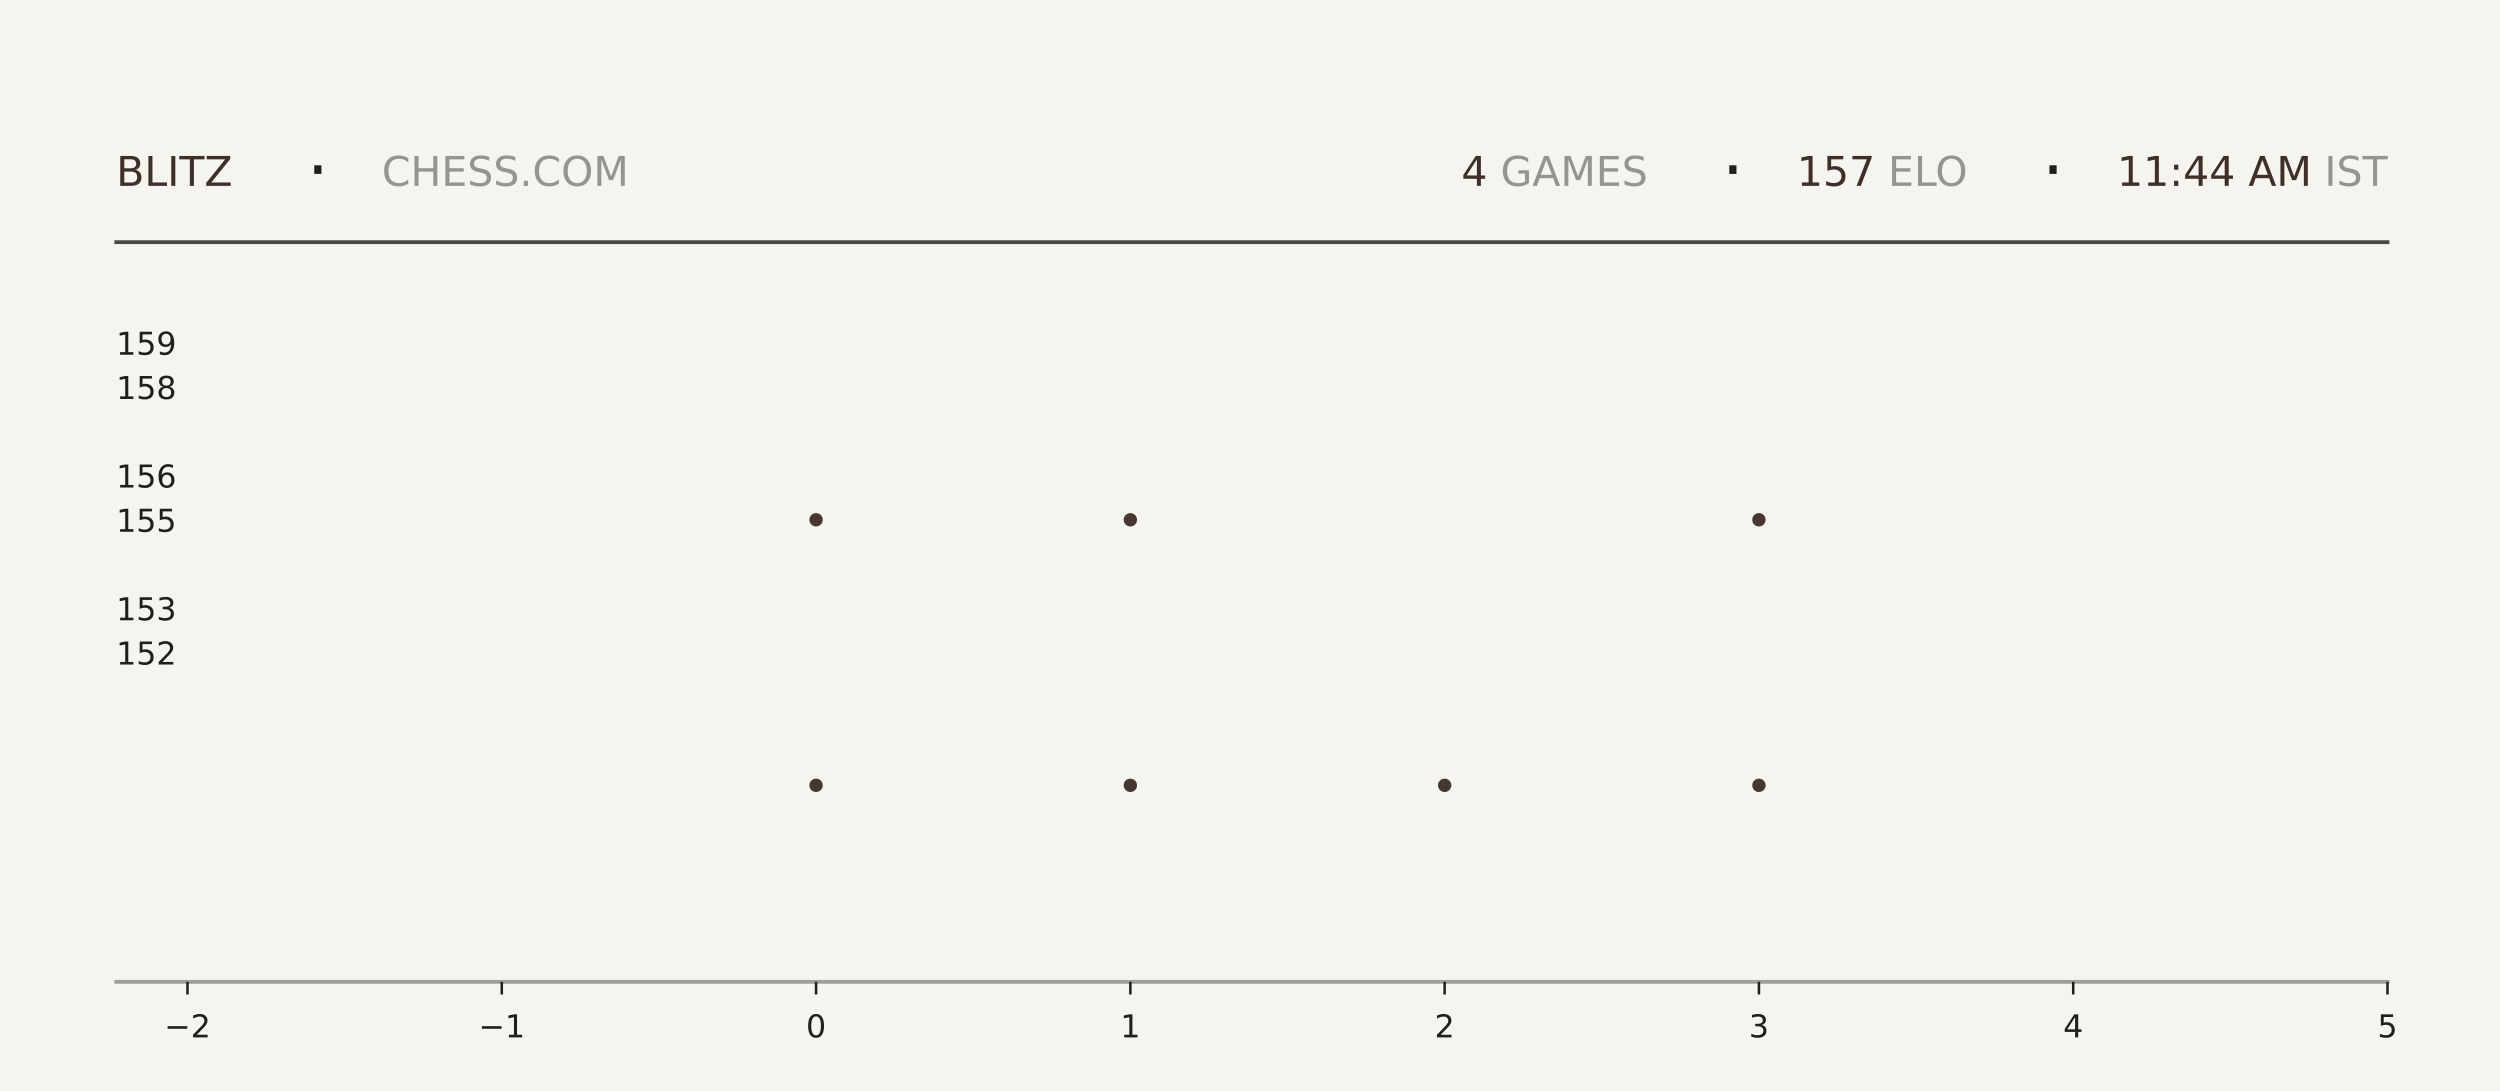
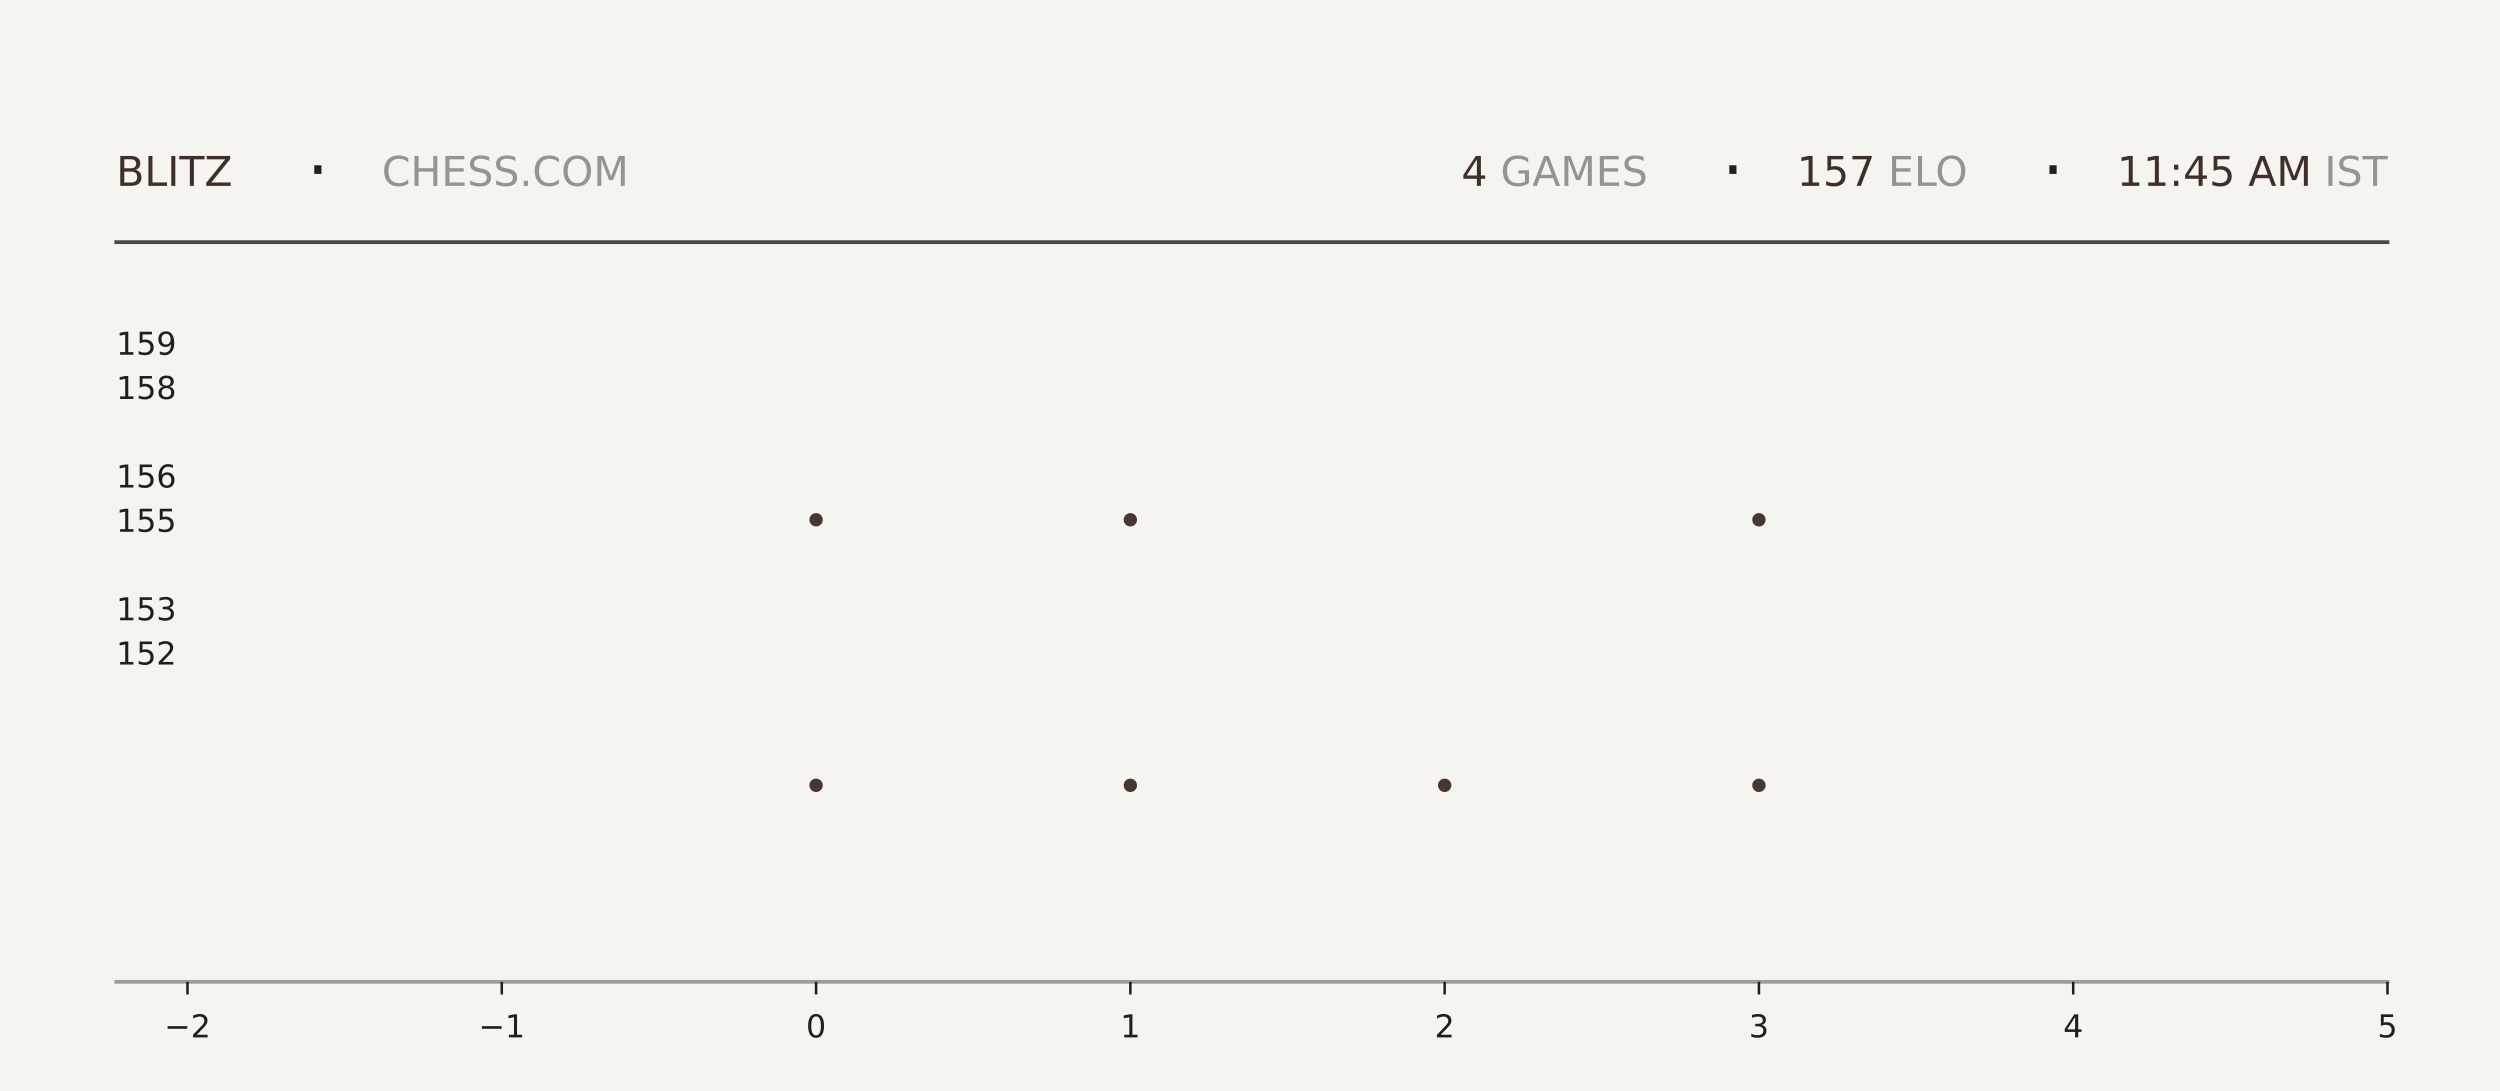
<svg xmlns="http://www.w3.org/2000/svg" xmlns:xlink="http://www.w3.org/1999/xlink" width="792pt" height="345.6pt" viewBox="0 0 792 345.6" version="1.1">
  <defs>
    <style type="text/css">*{stroke-linejoin: round; stroke-linecap: butt}</style>
  </defs>
  <g id="figure_1">
    <g id="patch_1">
      <path d="M 0 345.6  L 792 345.6  L 792 0  L 0 0  z " style="fill: #f6f4ef" />
    </g>
    <g id="axes_1">
      <g id="patch_2">
        <path d="M 59.4 311.04  L 756.36 311.04  L 756.36 103.68  L 59.4 103.68  z " style="fill: #f6f4ef" />
      </g>
      <g id="PathCollection_1">
        <defs>
-           <path id="m823e1c1ce8" d="M 0 2.121  C 0.563 2.121 1.102 1.898 1.5 1.5  C 1.898 1.102 2.121 0.563 2.121 0  C 2.121 -0.563 1.898 -1.102 1.5 -1.5  C 1.102 -1.898 0.563 -2.121 0 -2.121  C -0.563 -2.121 -1.102 -1.898 -1.5 -1.5  C -1.898 -1.102 -2.121 -0.563 -2.121 0  C -2.121 0.563 -1.898 1.102 -1.5 1.5  C -1.102 1.898 -0.563 2.121 0 2.121  z " />
-         </defs>
-         <g clip-path="url(#pdf6c536361)">
-           <use xlink:href="#m823e1c1ce8" x="258.531" y="248.79" style="fill: #3e2f2a; fill-opacity: 0.95" />
-           <use xlink:href="#m823e1c1ce8" x="258.531" y="164.668" style="fill: #3e2f2a; fill-opacity: 0.95" />
+           <path id="m7b86237744" d="M 0 2.121  C 0.563 2.121 1.102 1.898 1.5 1.5  C 1.898 1.102 2.121 0.563 2.121 0  C 2.121 -0.563 1.898 -1.102 1.5 -1.5  C 1.102 -1.898 0.563 -2.121 0 -2.121  C -0.563 -2.121 -1.102 -1.898 -1.5 -1.5  C -1.898 -1.102 -2.121 -0.563 -2.121 0  C -2.121 0.563 -1.898 1.102 -1.5 1.5  C -1.102 1.898 -0.563 2.121 0 2.121  z " />
+         </defs>
+         <g clip-path="url(#pa9f4aa43f4)">
+           <use xlink:href="#m7b86237744" x="258.531" y="248.79" style="fill: #3e2f2a; fill-opacity: 0.95" />
+           <use xlink:href="#m7b86237744" x="258.531" y="164.668" style="fill: #3e2f2a; fill-opacity: 0.95" />
        </g>
      </g>
      <g id="PathCollection_2">
-         <g clip-path="url(#pdf6c536361)">
-           <use xlink:href="#m823e1c1ce8" x="358.097" y="248.79" style="fill: #3e2f2a; fill-opacity: 0.95" />
-           <use xlink:href="#m823e1c1ce8" x="358.097" y="164.668" style="fill: #3e2f2a; fill-opacity: 0.95" />
-           <use xlink:href="#m823e1c1ce8" x="358.097" y="80.547" style="fill: #3e2f2a; fill-opacity: 0.95" />
+         <g clip-path="url(#pa9f4aa43f4)">
+           <use xlink:href="#m7b86237744" x="358.097" y="248.79" style="fill: #3e2f2a; fill-opacity: 0.95" />
+           <use xlink:href="#m7b86237744" x="358.097" y="164.668" style="fill: #3e2f2a; fill-opacity: 0.95" />
+           <use xlink:href="#m7b86237744" x="358.097" y="80.547" style="fill: #3e2f2a; fill-opacity: 0.95" />
        </g>
      </g>
      <g id="PathCollection_3">
-         <g clip-path="url(#pdf6c536361)">
-           <use xlink:href="#m823e1c1ce8" x="457.663" y="248.79" style="fill: #3e2f2a; fill-opacity: 0.95" />
+         <g clip-path="url(#pa9f4aa43f4)">
+           <use xlink:href="#m7b86237744" x="457.663" y="248.79" style="fill: #3e2f2a; fill-opacity: 0.95" />
        </g>
      </g>
      <g id="PathCollection_4">
-         <g clip-path="url(#pdf6c536361)">
-           <use xlink:href="#m823e1c1ce8" x="557.229" y="248.79" style="fill: #3e2f2a; fill-opacity: 0.95" />
-           <use xlink:href="#m823e1c1ce8" x="557.229" y="164.668" style="fill: #3e2f2a; fill-opacity: 0.95" />
-           <use xlink:href="#m823e1c1ce8" x="557.229" y="80.547" style="fill: #3e2f2a; fill-opacity: 0.95" />
+         <g clip-path="url(#pa9f4aa43f4)">
+           <use xlink:href="#m7b86237744" x="557.229" y="248.79" style="fill: #3e2f2a; fill-opacity: 0.95" />
+           <use xlink:href="#m7b86237744" x="557.229" y="164.668" style="fill: #3e2f2a; fill-opacity: 0.95" />
+           <use xlink:href="#m7b86237744" x="557.229" y="80.547" style="fill: #3e2f2a; fill-opacity: 0.95" />
        </g>
      </g>
      <g id="matplotlib.axis_1">
        <g id="xtick_1">
          <g id="line2d_1">
            <defs>
-               <path id="mcc897564cd" d="M 0 0  L 0 4  " style="stroke: #1f1f1f; stroke-width: 0.8" />
+               <path id="m78d51a3707" d="M 0 0  L 0 4  " style="stroke: #1f1f1f; stroke-width: 0.8" />
            </defs>
            <g>
-               <use xlink:href="#mcc897564cd" x="59.4" y="311.04" style="fill: #1f1f1f; stroke: #1f1f1f; stroke-width: 0.8" />
+               <use xlink:href="#m78d51a3707" x="59.4" y="311.04" style="fill: #1f1f1f; stroke: #1f1f1f; stroke-width: 0.8" />
            </g>
          </g>
          <g id="text_1">
            <g style="fill: #1f1f1f" transform="translate(52.02891 328.6384) scale(0.1 -0.1)">
              <defs>
                <path id="DejaVuSans-2212" d="M 678 2272  L 4684 2272  L 4684 1741  L 678 1741  L 678 2272  z " transform="scale(0.015625)" />
                <path id="DejaVuSans-32" d="M 1228 531  L 3431 531  L 3431 0  L 469 0  L 469 531  Q 828 903 1448 1529  Q 2069 2156 2228 2338  Q 2531 2678 2651 2914  Q 2772 3150 2772 3378  Q 2772 3750 2511 3984  Q 2250 4219 1831 4219  Q 1534 4219 1204 4116  Q 875 4013 500 3803  L 500 4441  Q 881 4594 1212 4672  Q 1544 4750 1819 4750  Q 2544 4750 2975 4387  Q 3406 4025 3406 3419  Q 3406 3131 3298 2873  Q 3191 2616 2906 2266  Q 2828 2175 2409 1742  Q 1991 1309 1228 531  z " transform="scale(0.015625)" />
              </defs>
              <use xlink:href="#DejaVuSans-2212" />
              <use xlink:href="#DejaVuSans-32" transform="translate(83.78906 0)" />
            </g>
          </g>
        </g>
        <g id="xtick_2">
          <g id="line2d_2">
            <g>
-               <use xlink:href="#mcc897564cd" x="158.966" y="311.04" style="fill: #1f1f1f; stroke: #1f1f1f; stroke-width: 0.8" />
+               <use xlink:href="#m78d51a3707" x="158.966" y="311.04" style="fill: #1f1f1f; stroke: #1f1f1f; stroke-width: 0.8" />
            </g>
          </g>
          <g id="text_2">
            <g style="fill: #1f1f1f" transform="translate(151.5946 328.6384) scale(0.1 -0.1)">
              <defs>
                <path id="DejaVuSans-31" d="M 794 531  L 1825 531  L 1825 4091  L 703 3866  L 703 4441  L 1819 4666  L 2450 4666  L 2450 531  L 3481 531  L 3481 0  L 794 0  L 794 531  z " transform="scale(0.015625)" />
              </defs>
              <use xlink:href="#DejaVuSans-2212" />
              <use xlink:href="#DejaVuSans-31" transform="translate(83.78906 0)" />
            </g>
          </g>
        </g>
        <g id="xtick_3">
          <g id="line2d_3">
            <g>
-               <use xlink:href="#mcc897564cd" x="258.531" y="311.04" style="fill: #1f1f1f; stroke: #1f1f1f; stroke-width: 0.8" />
+               <use xlink:href="#m78d51a3707" x="258.531" y="311.04" style="fill: #1f1f1f; stroke: #1f1f1f; stroke-width: 0.8" />
            </g>
          </g>
          <g id="text_3">
            <g style="fill: #1f1f1f" transform="translate(255.3502 328.6384) scale(0.1 -0.1)">
              <defs>
                <path id="DejaVuSans-30" d="M 2034 4250  Q 1547 4250 1301 3770  Q 1056 3291 1056 2328  Q 1056 1369 1301 889  Q 1547 409 2034 409  Q 2525 409 2770 889  Q 3016 1369 3016 2328  Q 3016 3291 2770 3770  Q 2525 4250 2034 4250  z M 2034 4750  Q 2819 4750 3233 4129  Q 3647 3509 3647 2328  Q 3647 1150 3233 529  Q 2819 -91 2034 -91  Q 1250 -91 836 529  Q 422 1150 422 2328  Q 422 3509 836 4129  Q 1250 4750 2034 4750  z " transform="scale(0.015625)" />
              </defs>
              <use xlink:href="#DejaVuSans-30" />
            </g>
          </g>
        </g>
        <g id="xtick_4">
          <g id="line2d_4">
            <g>
-               <use xlink:href="#mcc897564cd" x="358.097" y="311.04" style="fill: #1f1f1f; stroke: #1f1f1f; stroke-width: 0.8" />
+               <use xlink:href="#m78d51a3707" x="358.097" y="311.04" style="fill: #1f1f1f; stroke: #1f1f1f; stroke-width: 0.8" />
            </g>
          </g>
          <g id="text_4">
            <g style="fill: #1f1f1f" transform="translate(354.9159 328.6384) scale(0.1 -0.1)">
              <use xlink:href="#DejaVuSans-31" />
            </g>
          </g>
        </g>
        <g id="xtick_5">
          <g id="line2d_5">
            <g>
-               <use xlink:href="#mcc897564cd" x="457.663" y="311.04" style="fill: #1f1f1f; stroke: #1f1f1f; stroke-width: 0.8" />
+               <use xlink:href="#m78d51a3707" x="457.663" y="311.04" style="fill: #1f1f1f; stroke: #1f1f1f; stroke-width: 0.8" />
            </g>
          </g>
          <g id="text_5">
            <g style="fill: #1f1f1f" transform="translate(454.4816 328.6384) scale(0.1 -0.1)">
              <use xlink:href="#DejaVuSans-32" />
            </g>
          </g>
        </g>
        <g id="xtick_6">
          <g id="line2d_6">
            <g>
-               <use xlink:href="#mcc897564cd" x="557.229" y="311.04" style="fill: #1f1f1f; stroke: #1f1f1f; stroke-width: 0.8" />
+               <use xlink:href="#m78d51a3707" x="557.229" y="311.04" style="fill: #1f1f1f; stroke: #1f1f1f; stroke-width: 0.8" />
            </g>
          </g>
          <g id="text_6">
            <g style="fill: #1f1f1f" transform="translate(554.0473 328.6384) scale(0.1 -0.1)">
              <defs>
                <path id="DejaVuSans-33" d="M 2597 2516  Q 3050 2419 3304 2112  Q 3559 1806 3559 1356  Q 3559 666 3084 287  Q 2609 -91 1734 -91  Q 1441 -91 1130 -33  Q 819 25 488 141  L 488 750  Q 750 597 1062 519  Q 1375 441 1716 441  Q 2309 441 2620 675  Q 2931 909 2931 1356  Q 2931 1769 2642 2001  Q 2353 2234 1838 2234  L 1294 2234  L 1294 2753  L 1863 2753  Q 2328 2753 2575 2939  Q 2822 3125 2822 3475  Q 2822 3834 2567 4026  Q 2313 4219 1838 4219  Q 1578 4219 1281 4162  Q 984 4106 628 3988  L 628 4550  Q 988 4650 1302 4700  Q 1616 4750 1894 4750  Q 2613 4750 3031 4423  Q 3450 4097 3450 3541  Q 3450 3153 3228 2886  Q 3006 2619 2597 2516  z " transform="scale(0.015625)" />
              </defs>
              <use xlink:href="#DejaVuSans-33" />
            </g>
          </g>
        </g>
        <g id="xtick_7">
          <g id="line2d_7">
            <g>
-               <use xlink:href="#mcc897564cd" x="656.794" y="311.04" style="fill: #1f1f1f; stroke: #1f1f1f; stroke-width: 0.8" />
+               <use xlink:href="#m78d51a3707" x="656.794" y="311.04" style="fill: #1f1f1f; stroke: #1f1f1f; stroke-width: 0.8" />
            </g>
          </g>
          <g id="text_7">
            <g style="fill: #1f1f1f" transform="translate(653.613 328.6384) scale(0.1 -0.1)">
              <defs>
                <path id="DejaVuSans-34" d="M 2419 4116  L 825 1625  L 2419 1625  L 2419 4116  z M 2253 4666  L 3047 4666  L 3047 1625  L 3713 1625  L 3713 1100  L 3047 1100  L 3047 0  L 2419 0  L 2419 1100  L 313 1100  L 313 1709  L 2253 4666  z " transform="scale(0.015625)" />
              </defs>
              <use xlink:href="#DejaVuSans-34" />
            </g>
          </g>
        </g>
        <g id="xtick_8">
          <g id="line2d_8">
            <g>
-               <use xlink:href="#mcc897564cd" x="756.36" y="311.04" style="fill: #1f1f1f; stroke: #1f1f1f; stroke-width: 0.8" />
+               <use xlink:href="#m78d51a3707" x="756.36" y="311.04" style="fill: #1f1f1f; stroke: #1f1f1f; stroke-width: 0.8" />
            </g>
          </g>
          <g id="text_8">
            <g style="fill: #1f1f1f" transform="translate(753.1788 328.6384) scale(0.1 -0.1)">
              <defs>
                <path id="DejaVuSans-35" d="M 691 4666  L 3169 4666  L 3169 4134  L 1269 4134  L 1269 2991  Q 1406 3038 1543 3061  Q 1681 3084 1819 3084  Q 2600 3084 3056 2656  Q 3513 2228 3513 1497  Q 3513 744 3044 326  Q 2575 -91 1722 -91  Q 1428 -91 1123 -41  Q 819 9 494 109  L 494 744  Q 775 591 1075 516  Q 1375 441 1709 441  Q 2250 441 2565 725  Q 2881 1009 2881 1497  Q 2881 1984 2565 2268  Q 2250 2553 1709 2553  Q 1456 2553 1204 2497  Q 953 2441 691 2322  L 691 4666  z " transform="scale(0.015625)" />
              </defs>
              <use xlink:href="#DejaVuSans-35" />
            </g>
          </g>
        </g>
      </g>
      <g id="matplotlib.axis_2">
        <g id="ytick_1">
          <g id="line2d_9" />
          <g id="text_9">
            <g style="fill: #1f1f1f" transform="translate(36.8125 210.5283) scale(0.1 -0.1)">
              <use xlink:href="#DejaVuSans-31" />
              <use xlink:href="#DejaVuSans-35" transform="translate(63.62305 0)" />
              <use xlink:href="#DejaVuSans-32" transform="translate(127.2461 0)" />
            </g>
          </g>
        </g>
        <g id="ytick_2">
          <g id="line2d_10" />
          <g id="text_10">
            <g style="fill: #1f1f1f" transform="translate(36.8125 196.508) scale(0.1 -0.1)">
              <use xlink:href="#DejaVuSans-31" />
              <use xlink:href="#DejaVuSans-35" transform="translate(63.62305 0)" />
              <use xlink:href="#DejaVuSans-33" transform="translate(127.2461 0)" />
            </g>
          </g>
        </g>
        <g id="ytick_3">
          <g id="line2d_11" />
          <g id="text_11">
            <g style="fill: #1f1f1f" transform="translate(36.8125 168.4675) scale(0.1 -0.1)">
              <use xlink:href="#DejaVuSans-31" />
              <use xlink:href="#DejaVuSans-35" transform="translate(63.62305 0)" />
              <use xlink:href="#DejaVuSans-35" transform="translate(127.2461 0)" />
            </g>
          </g>
        </g>
        <g id="ytick_4">
          <g id="line2d_12" />
          <g id="text_12">
            <g style="fill: #1f1f1f" transform="translate(36.8125 154.4472) scale(0.1 -0.1)">
              <defs>
                <path id="DejaVuSans-36" d="M 2113 2584  Q 1688 2584 1439 2293  Q 1191 2003 1191 1497  Q 1191 994 1439 701  Q 1688 409 2113 409  Q 2538 409 2786 701  Q 3034 994 3034 1497  Q 3034 2003 2786 2293  Q 2538 2584 2113 2584  z M 3366 4563  L 3366 3988  Q 3128 4100 2886 4159  Q 2644 4219 2406 4219  Q 1781 4219 1451 3797  Q 1122 3375 1075 2522  Q 1259 2794 1537 2939  Q 1816 3084 2150 3084  Q 2853 3084 3261 2657  Q 3669 2231 3669 1497  Q 3669 778 3244 343  Q 2819 -91 2113 -91  Q 1303 -91 875 529  Q 447 1150 447 2328  Q 447 3434 972 4092  Q 1497 4750 2381 4750  Q 2619 4750 2861 4703  Q 3103 4656 3366 4563  z " transform="scale(0.015625)" />
              </defs>
              <use xlink:href="#DejaVuSans-31" />
              <use xlink:href="#DejaVuSans-35" transform="translate(63.62305 0)" />
              <use xlink:href="#DejaVuSans-36" transform="translate(127.2461 0)" />
            </g>
          </g>
        </g>
        <g id="ytick_5">
          <g id="line2d_13" />
          <g id="text_13">
            <g style="fill: #1f1f1f" transform="translate(36.8125 126.4066) scale(0.1 -0.1)">
              <defs>
                <path id="DejaVuSans-38" d="M 2034 2216  Q 1584 2216 1326 1975  Q 1069 1734 1069 1313  Q 1069 891 1326 650  Q 1584 409 2034 409  Q 2484 409 2743 651  Q 3003 894 3003 1313  Q 3003 1734 2745 1975  Q 2488 2216 2034 2216  z M 1403 2484  Q 997 2584 770 2862  Q 544 3141 544 3541  Q 544 4100 942 4425  Q 1341 4750 2034 4750  Q 2731 4750 3128 4425  Q 3525 4100 3525 3541  Q 3525 3141 3298 2862  Q 3072 2584 2669 2484  Q 3125 2378 3379 2068  Q 3634 1759 3634 1313  Q 3634 634 3220 271  Q 2806 -91 2034 -91  Q 1263 -91 848 271  Q 434 634 434 1313  Q 434 1759 690 2068  Q 947 2378 1403 2484  z M 1172 3481  Q 1172 3119 1398 2916  Q 1625 2713 2034 2713  Q 2441 2713 2670 2916  Q 2900 3119 2900 3481  Q 2900 3844 2670 4047  Q 2441 4250 2034 4250  Q 1625 4250 1398 4047  Q 1172 3844 1172 3481  z " transform="scale(0.015625)" />
              </defs>
              <use xlink:href="#DejaVuSans-31" />
              <use xlink:href="#DejaVuSans-35" transform="translate(63.62305 0)" />
              <use xlink:href="#DejaVuSans-38" transform="translate(127.2461 0)" />
            </g>
          </g>
        </g>
        <g id="ytick_6">
          <g id="line2d_14" />
          <g id="text_14">
            <g style="fill: #1f1f1f" transform="translate(36.8125 112.3863) scale(0.1 -0.1)">
              <defs>
                <path id="DejaVuSans-39" d="M 703 97  L 703 672  Q 941 559 1184 500  Q 1428 441 1663 441  Q 2288 441 2617 861  Q 2947 1281 2994 2138  Q 2813 1869 2534 1725  Q 2256 1581 1919 1581  Q 1219 1581 811 2004  Q 403 2428 403 3163  Q 403 3881 828 4315  Q 1253 4750 1959 4750  Q 2769 4750 3195 4129  Q 3622 3509 3622 2328  Q 3622 1225 3098 567  Q 2575 -91 1691 -91  Q 1453 -91 1209 -44  Q 966 3 703 97  z M 1959 2075  Q 2384 2075 2632 2365  Q 2881 2656 2881 3163  Q 2881 3666 2632 3958  Q 2384 4250 1959 4250  Q 1534 4250 1286 3958  Q 1038 3666 1038 3163  Q 1038 2656 1286 2365  Q 1534 2075 1959 2075  z " transform="scale(0.015625)" />
              </defs>
              <use xlink:href="#DejaVuSans-31" />
              <use xlink:href="#DejaVuSans-35" transform="translate(63.62305 0)" />
              <use xlink:href="#DejaVuSans-39" transform="translate(127.2461 0)" />
            </g>
          </g>
        </g>
      </g>
    </g>
    <g id="line2d_15">
      <path d="M 36.82 76.723  L 756.36 76.723  " style="fill: none; stroke: #1f1f1f; stroke-opacity: 0.8; stroke-width: 1.2; stroke-linecap: square" />
    </g>
    <g id="line2d_16">
      <path d="M 36.82 311.04  L 756.36 311.04  " style="fill: none; stroke: #1f1f1f; stroke-opacity: 0.4; stroke-width: 1.2; stroke-linecap: square" />
    </g>
    <g id="text_15">
      <g style="fill: #3e2f2a" transform="translate(36.82 58.88319) scale(0.13 -0.13)">
        <defs>
          <path id="DejaVuSans-42" d="M 1259 2228  L 1259 519  L 2272 519  Q 2781 519 3026 730  Q 3272 941 3272 1375  Q 3272 1813 3026 2020  Q 2781 2228 2272 2228  L 1259 2228  z M 1259 4147  L 1259 2741  L 2194 2741  Q 2656 2741 2882 2914  Q 3109 3088 3109 3444  Q 3109 3797 2882 3972  Q 2656 4147 2194 4147  L 1259 4147  z M 628 4666  L 2241 4666  Q 2963 4666 3353 4366  Q 3744 4066 3744 3513  Q 3744 3084 3544 2831  Q 3344 2578 2956 2516  Q 3422 2416 3680 2098  Q 3938 1781 3938 1306  Q 3938 681 3513 340  Q 3088 0 2303 0  L 628 0  L 628 4666  z " transform="scale(0.015625)" />
          <path id="DejaVuSans-4c" d="M 628 4666  L 1259 4666  L 1259 531  L 3531 531  L 3531 0  L 628 0  L 628 4666  z " transform="scale(0.015625)" />
          <path id="DejaVuSans-49" d="M 628 4666  L 1259 4666  L 1259 0  L 628 0  L 628 4666  z " transform="scale(0.015625)" />
          <path id="DejaVuSans-54" d="M -19 4666  L 3928 4666  L 3928 4134  L 2272 4134  L 2272 0  L 1638 0  L 1638 4134  L -19 4134  L -19 4666  z " transform="scale(0.015625)" />
          <path id="DejaVuSans-5a" d="M 359 4666  L 4025 4666  L 4025 4184  L 1075 531  L 4097 531  L 4097 0  L 288 0  L 288 481  L 3238 4134  L 359 4134  L 359 4666  z " transform="scale(0.015625)" />
        </defs>
        <use xlink:href="#DejaVuSans-42" />
        <use xlink:href="#DejaVuSans-4c" transform="translate(68.60352 0)" />
        <use xlink:href="#DejaVuSans-49" transform="translate(124.3164 0)" />
        <use xlink:href="#DejaVuSans-54" transform="translate(153.8086 0)" />
        <use xlink:href="#DejaVuSans-5a" transform="translate(214.8926 0)" />
      </g>
    </g>
    <g id="text_16">
      <g style="fill: #1f1f1f" transform="translate(97.21 61.36662) scale(0.22 -0.22)">
        <defs>
          <path id="DejaVuSans-b7" d="M 684 2619  L 1344 2619  L 1344 1825  L 684 1825  L 684 2619  z " transform="scale(0.015625)" />
        </defs>
        <use xlink:href="#DejaVuSans-b7" />
      </g>
    </g>
    <g id="text_17">
      <g style="fill: #1f1f1f; opacity: 0.45" transform="translate(120.97 58.88319) scale(0.13 -0.13)">
        <defs>
          <path id="DejaVuSans-43" d="M 4122 4306  L 4122 3641  Q 3803 3938 3442 4084  Q 3081 4231 2675 4231  Q 1875 4231 1450 3742  Q 1025 3253 1025 2328  Q 1025 1406 1450 917  Q 1875 428 2675 428  Q 3081 428 3442 575  Q 3803 722 4122 1019  L 4122 359  Q 3791 134 3420 21  Q 3050 -91 2638 -91  Q 1578 -91 968 557  Q 359 1206 359 2328  Q 359 3453 968 4101  Q 1578 4750 2638 4750  Q 3056 4750 3426 4639  Q 3797 4528 4122 4306  z " transform="scale(0.015625)" />
          <path id="DejaVuSans-48" d="M 628 4666  L 1259 4666  L 1259 2753  L 3553 2753  L 3553 4666  L 4184 4666  L 4184 0  L 3553 0  L 3553 2222  L 1259 2222  L 1259 0  L 628 0  L 628 4666  z " transform="scale(0.015625)" />
          <path id="DejaVuSans-45" d="M 628 4666  L 3578 4666  L 3578 4134  L 1259 4134  L 1259 2753  L 3481 2753  L 3481 2222  L 1259 2222  L 1259 531  L 3634 531  L 3634 0  L 628 0  L 628 4666  z " transform="scale(0.015625)" />
          <path id="DejaVuSans-53" d="M 3425 4513  L 3425 3897  Q 3066 4069 2747 4153  Q 2428 4238 2131 4238  Q 1616 4238 1336 4038  Q 1056 3838 1056 3469  Q 1056 3159 1242 3001  Q 1428 2844 1947 2747  L 2328 2669  Q 3034 2534 3370 2195  Q 3706 1856 3706 1288  Q 3706 609 3251 259  Q 2797 -91 1919 -91  Q 1588 -91 1214 -16  Q 841 59 441 206  L 441 856  Q 825 641 1194 531  Q 1563 422 1919 422  Q 2459 422 2753 634  Q 3047 847 3047 1241  Q 3047 1584 2836 1778  Q 2625 1972 2144 2069  L 1759 2144  Q 1053 2284 737 2584  Q 422 2884 422 3419  Q 422 4038 858 4394  Q 1294 4750 2059 4750  Q 2388 4750 2728 4690  Q 3069 4631 3425 4513  z " transform="scale(0.015625)" />
          <path id="DejaVuSans-2e" d="M 684 794  L 1344 794  L 1344 0  L 684 0  L 684 794  z " transform="scale(0.015625)" />
          <path id="DejaVuSans-4f" d="M 2522 4238  Q 1834 4238 1429 3725  Q 1025 3213 1025 2328  Q 1025 1447 1429 934  Q 1834 422 2522 422  Q 3209 422 3611 934  Q 4013 1447 4013 2328  Q 4013 3213 3611 3725  Q 3209 4238 2522 4238  z M 2522 4750  Q 3503 4750 4090 4092  Q 4678 3434 4678 2328  Q 4678 1225 4090 567  Q 3503 -91 2522 -91  Q 1538 -91 948 565  Q 359 1222 359 2328  Q 359 3434 948 4092  Q 1538 4750 2522 4750  z " transform="scale(0.015625)" />
          <path id="DejaVuSans-4d" d="M 628 4666  L 1569 4666  L 2759 1491  L 3956 4666  L 4897 4666  L 4897 0  L 4281 0  L 4281 4097  L 3078 897  L 2444 897  L 1241 4097  L 1241 0  L 628 0  L 628 4666  z " transform="scale(0.015625)" />
        </defs>
        <use xlink:href="#DejaVuSans-43" />
        <use xlink:href="#DejaVuSans-48" transform="translate(69.82422 0)" />
        <use xlink:href="#DejaVuSans-45" transform="translate(145.0195 0)" />
        <use xlink:href="#DejaVuSans-53" transform="translate(208.2031 0)" />
        <use xlink:href="#DejaVuSans-53" transform="translate(271.6797 0)" />
        <use xlink:href="#DejaVuSans-2e" transform="translate(335.1562 0)" />
        <use xlink:href="#DejaVuSans-43" transform="translate(366.9434 0)" />
        <use xlink:href="#DejaVuSans-4f" transform="translate(436.7676 0)" />
        <use xlink:href="#DejaVuSans-4d" transform="translate(515.4785 0)" />
      </g>
    </g>
    <g id="text_18">
      <g style="fill: #3e2f2a" transform="translate(462.96 58.88319) scale(0.13 -0.13)">
        <use xlink:href="#DejaVuSans-34" />
      </g>
    </g>
    <g id="text_19">
      <g style="fill: #1f1f1f; opacity: 0.45" transform="translate(471.24 58.88319) scale(0.13 -0.13)">
        <defs>
          <path id="DejaVuSans-20" transform="scale(0.015625)" />
          <path id="DejaVuSans-47" d="M 3809 666  L 3809 1919  L 2778 1919  L 2778 2438  L 4434 2438  L 4434 434  Q 4069 175 3628 42  Q 3188 -91 2688 -91  Q 1594 -91 976 548  Q 359 1188 359 2328  Q 359 3472 976 4111  Q 1594 4750 2688 4750  Q 3144 4750 3555 4637  Q 3966 4525 4313 4306  L 4313 3634  Q 3963 3931 3569 4081  Q 3175 4231 2741 4231  Q 1884 4231 1454 3753  Q 1025 3275 1025 2328  Q 1025 1384 1454 906  Q 1884 428 2741 428  Q 3075 428 3337 486  Q 3600 544 3809 666  z " transform="scale(0.015625)" />
          <path id="DejaVuSans-41" d="M 2188 4044  L 1331 1722  L 3047 1722  L 2188 4044  z M 1831 4666  L 2547 4666  L 4325 0  L 3669 0  L 3244 1197  L 1141 1197  L 716 0  L 50 0  L 1831 4666  z " transform="scale(0.015625)" />
        </defs>
        <use xlink:href="#DejaVuSans-20" />
        <use xlink:href="#DejaVuSans-47" transform="translate(31.78711 0)" />
        <use xlink:href="#DejaVuSans-41" transform="translate(109.2773 0)" />
        <use xlink:href="#DejaVuSans-4d" transform="translate(177.6855 0)" />
        <use xlink:href="#DejaVuSans-45" transform="translate(263.9648 0)" />
        <use xlink:href="#DejaVuSans-53" transform="translate(327.1484 0)" />
      </g>
    </g>
    <g id="text_20">
      <g style="fill: #1f1f1f" transform="translate(545.49 61.36662) scale(0.22 -0.22)">
        <use xlink:href="#DejaVuSans-b7" />
      </g>
    </g>
    <g id="text_21">
      <g style="fill: #3e2f2a" transform="translate(569.25 58.88319) scale(0.13 -0.13)">
        <defs>
          <path id="DejaVuSans-37" d="M 525 4666  L 3525 4666  L 3525 4397  L 1831 0  L 1172 0  L 2766 4134  L 525 4134  L 525 4666  z " transform="scale(0.015625)" />
        </defs>
        <use xlink:href="#DejaVuSans-31" />
        <use xlink:href="#DejaVuSans-35" transform="translate(63.62305 0)" />
        <use xlink:href="#DejaVuSans-37" transform="translate(127.2461 0)" />
      </g>
    </g>
    <g id="text_22">
      <g style="fill: #1f1f1f; opacity: 0.45" transform="translate(594 58.88319) scale(0.13 -0.13)">
        <use xlink:href="#DejaVuSans-20" />
        <use xlink:href="#DejaVuSans-45" transform="translate(31.78711 0)" />
        <use xlink:href="#DejaVuSans-4c" transform="translate(94.9707 0)" />
        <use xlink:href="#DejaVuSans-4f" transform="translate(147.0586 0)" />
      </g>
    </g>
    <g id="text_23">
      <g style="fill: #1f1f1f" transform="translate(646.92 61.36662) scale(0.22 -0.22)">
        <use xlink:href="#DejaVuSans-b7" />
      </g>
    </g>
    <g id="text_24">
      <g style="fill: #3e2f2a" transform="translate(670.68 58.88319) scale(0.13 -0.13)">
        <defs>
          <path id="DejaVuSans-3a" d="M 750 794  L 1409 794  L 1409 0  L 750 0  L 750 794  z M 750 3309  L 1409 3309  L 1409 2516  L 750 2516  L 750 3309  z " transform="scale(0.015625)" />
        </defs>
        <use xlink:href="#DejaVuSans-31" />
        <use xlink:href="#DejaVuSans-31" transform="translate(63.62305 0)" />
        <use xlink:href="#DejaVuSans-3a" transform="translate(127.2461 0)" />
        <use xlink:href="#DejaVuSans-34" transform="translate(160.9375 0)" />
-         <use xlink:href="#DejaVuSans-34" transform="translate(224.5605 0)" />
+         <use xlink:href="#DejaVuSans-35" transform="translate(224.5605 0)" />
        <use xlink:href="#DejaVuSans-20" transform="translate(288.1836 0)" />
        <use xlink:href="#DejaVuSans-41" transform="translate(319.9707 0)" />
        <use xlink:href="#DejaVuSans-4d" transform="translate(388.3789 0)" />
      </g>
    </g>
    <g id="text_25">
      <g style="fill: #1f1f1f; opacity: 0.45" transform="translate(732.24 58.88319) scale(0.13 -0.13)">
        <use xlink:href="#DejaVuSans-20" />
        <use xlink:href="#DejaVuSans-49" transform="translate(31.78711 0)" />
        <use xlink:href="#DejaVuSans-53" transform="translate(61.2793 0)" />
        <use xlink:href="#DejaVuSans-54" transform="translate(124.7559 0)" />
      </g>
    </g>
  </g>
  <defs>
-     <clipPath id="pdf6c536361">
+     <clipPath id="pa9f4aa43f4">
      <rect x="59.4" y="103.68" width="696.96" height="207.36" />
    </clipPath>
  </defs>
</svg>
